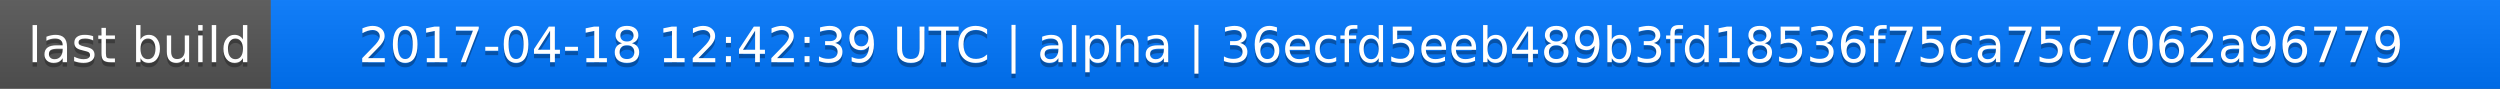
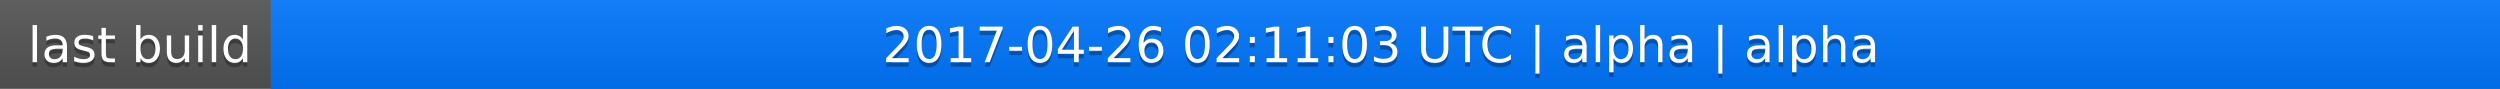
<svg xmlns="http://www.w3.org/2000/svg" width="563" height="20">
  <linearGradient id="a" x2="0" y2="100%">
    <stop offset="0" stop-color="#bbb" stop-opacity=".1" />
    <stop offset="1" stop-opacity=".1" />
  </linearGradient>
  <rect rx="0" width="563" height="20" fill="#555" />
  <rect rx="0" x="61" width="502" height="20" fill="#07f" />
  <path fill="#07f" d="M61 0h4v20h-4z" />
  <rect rx="0" width="563" height="20" fill="url(#a)" />
  <g fill="#fff" text-anchor="middle" font-family="DejaVu Sans,Verdana,Geneva,sans-serif" font-size="11">
    <text x="31.5" y="15" fill="#010101" fill-opacity=".3">last build</text>
    <text x="31.5" y="14">last build</text>
-     <text x="311" y="15" fill="#010101" fill-opacity=".3">2017-04-18 12:42:39 UTC | alpha | 36ecfd5eeb489b3fd18536f75ca75c7062a96779</text>
-     <text x="311" y="14">2017-04-18 12:42:39 UTC | alpha | 36ecfd5eeb489b3fd18536f75ca75c7062a96779</text>
+     <text x="311" y="15" fill="#010101" fill-opacity=".3">2017-04-26 02:11:03 UTC | alpha | alpha</text>
+     <text x="311" y="14">2017-04-26 02:11:03 UTC | alpha | alpha</text>
  </g>
</svg>
